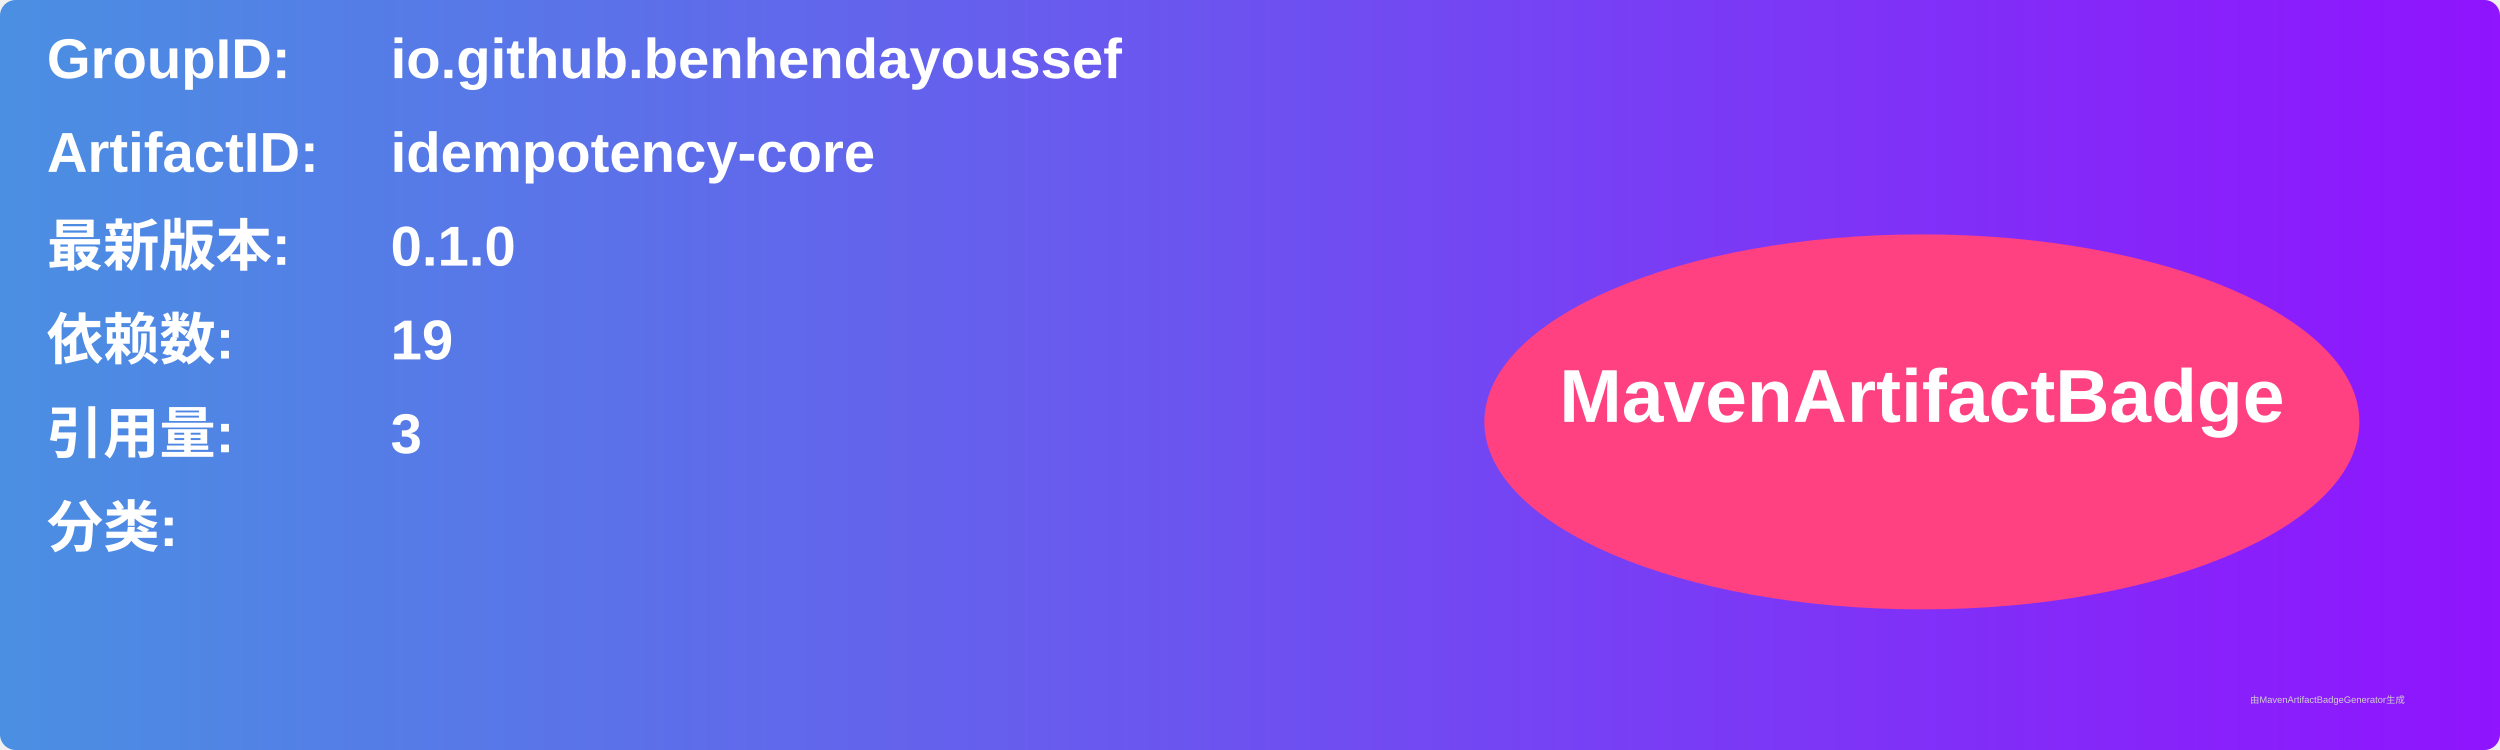
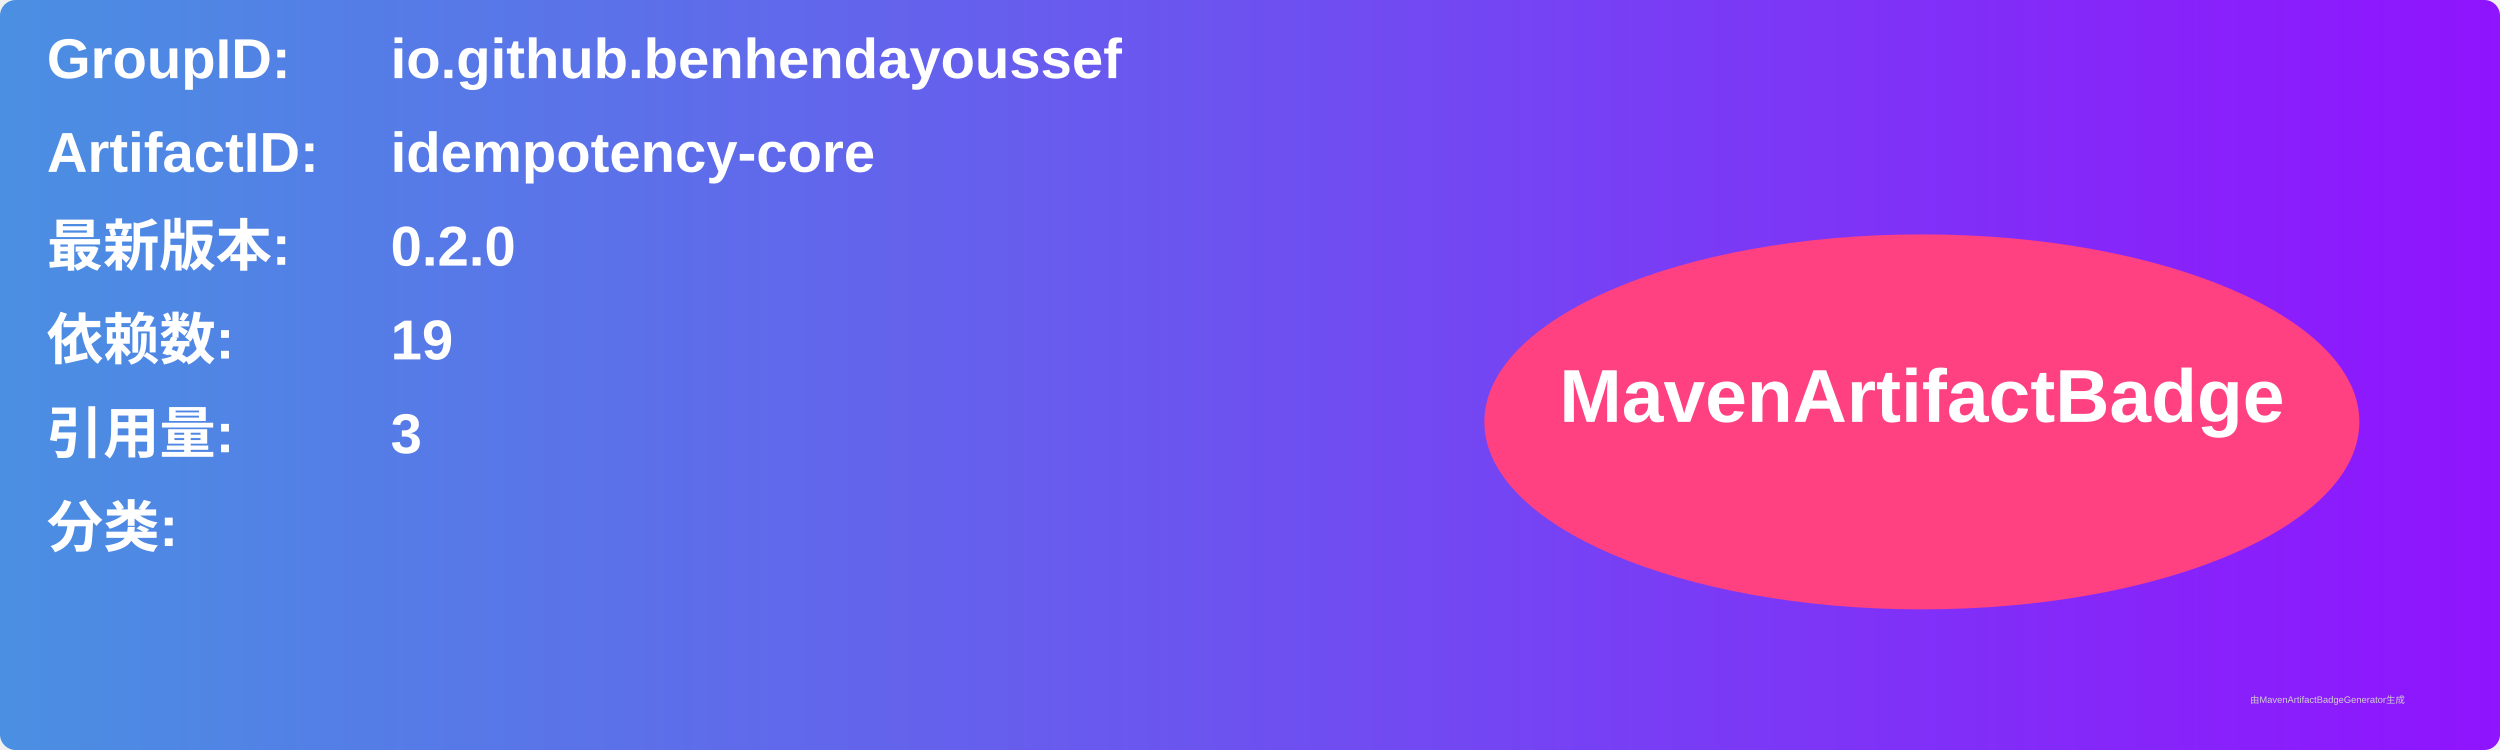
<svg xmlns="http://www.w3.org/2000/svg" width="800" height="240" viewBox="0 0 800 240">
  <linearGradient id="grad" x1="0%" y1="0%" x2="100%" y2="0%">
    <stop offset="0%" stop-color="#4a90e2" />
    <stop offset="100%" stop-color="#9013fe" />
  </linearGradient>
  <rect width="100%" height="100%" rx="5" ry="5" fill="url(#grad)" />
  <g transform="translate(15, 15)">
    <text x="0" y="10" font-family="Arial" font-size="18" fill="white" font-weight="bold" width="260">GroupID:</text>
    <text x="110" y="10" font-family="Arial" font-size="18" fill="white" font-weight="bold" width="460">io.github.benhendayoussef</text>
    <text x="0" y="40" font-family="Arial" font-size="18" fill="white" font-weight="bold" width="260">ArtifactID:</text>
    <text x="110" y="40" font-family="Arial" font-size="18" fill="white" font-weight="bold" width="460">idempotency-core</text>
    <text x="0" y="70" font-family="Arial" font-size="18" fill="white" font-weight="bold">最新版本:</text>
    <text x="110" y="70" font-family="Arial" font-size="18" fill="white" font-weight="bold">
-       <tspan font-weight="bold">0.1.0</tspan>
+       <tspan font-weight="bold">0.2.0</tspan>
    </text>
    <text x="0" y="100" font-family="Arial" font-size="18" fill="white" font-weight="bold">依赖数: </text>
    <text x="110" y="100" font-family="Arial" font-size="18" fill="white">
      <tspan font-weight="bold">19</tspan>
    </text>
    <text x="0" y="130" font-family="Arial" font-size="18" fill="white" font-weight="bold">引用量: </text>
    <text x="110" y="130" font-family="Arial" font-size="18" fill="white">
      <tspan font-weight="bold">3</tspan>
    </text>
    <text x="0" y="160" font-family="Arial" font-size="18" fill="white" font-weight="bold">分类:</text>
    <text x="10" y="190" font-family="Arial" font-size="10" fill="white">
      <tspan font-weight="bold" />
    </text>
    <ellipse cx="600" cy="120" rx="140" ry="60" fill="#ff4081" />
    <text x="600" y="120" text-anchor="middle" font-family="Arial" font-size="24" fill="white" font-weight="bold">MavenArtifactBadge</text>
  </g>
  <text x="720" y="225" font-family="Arial" font-size="3" fill="#d0d0d0">由MavenArtifactBadgeGenerator生成</text>
</svg>
